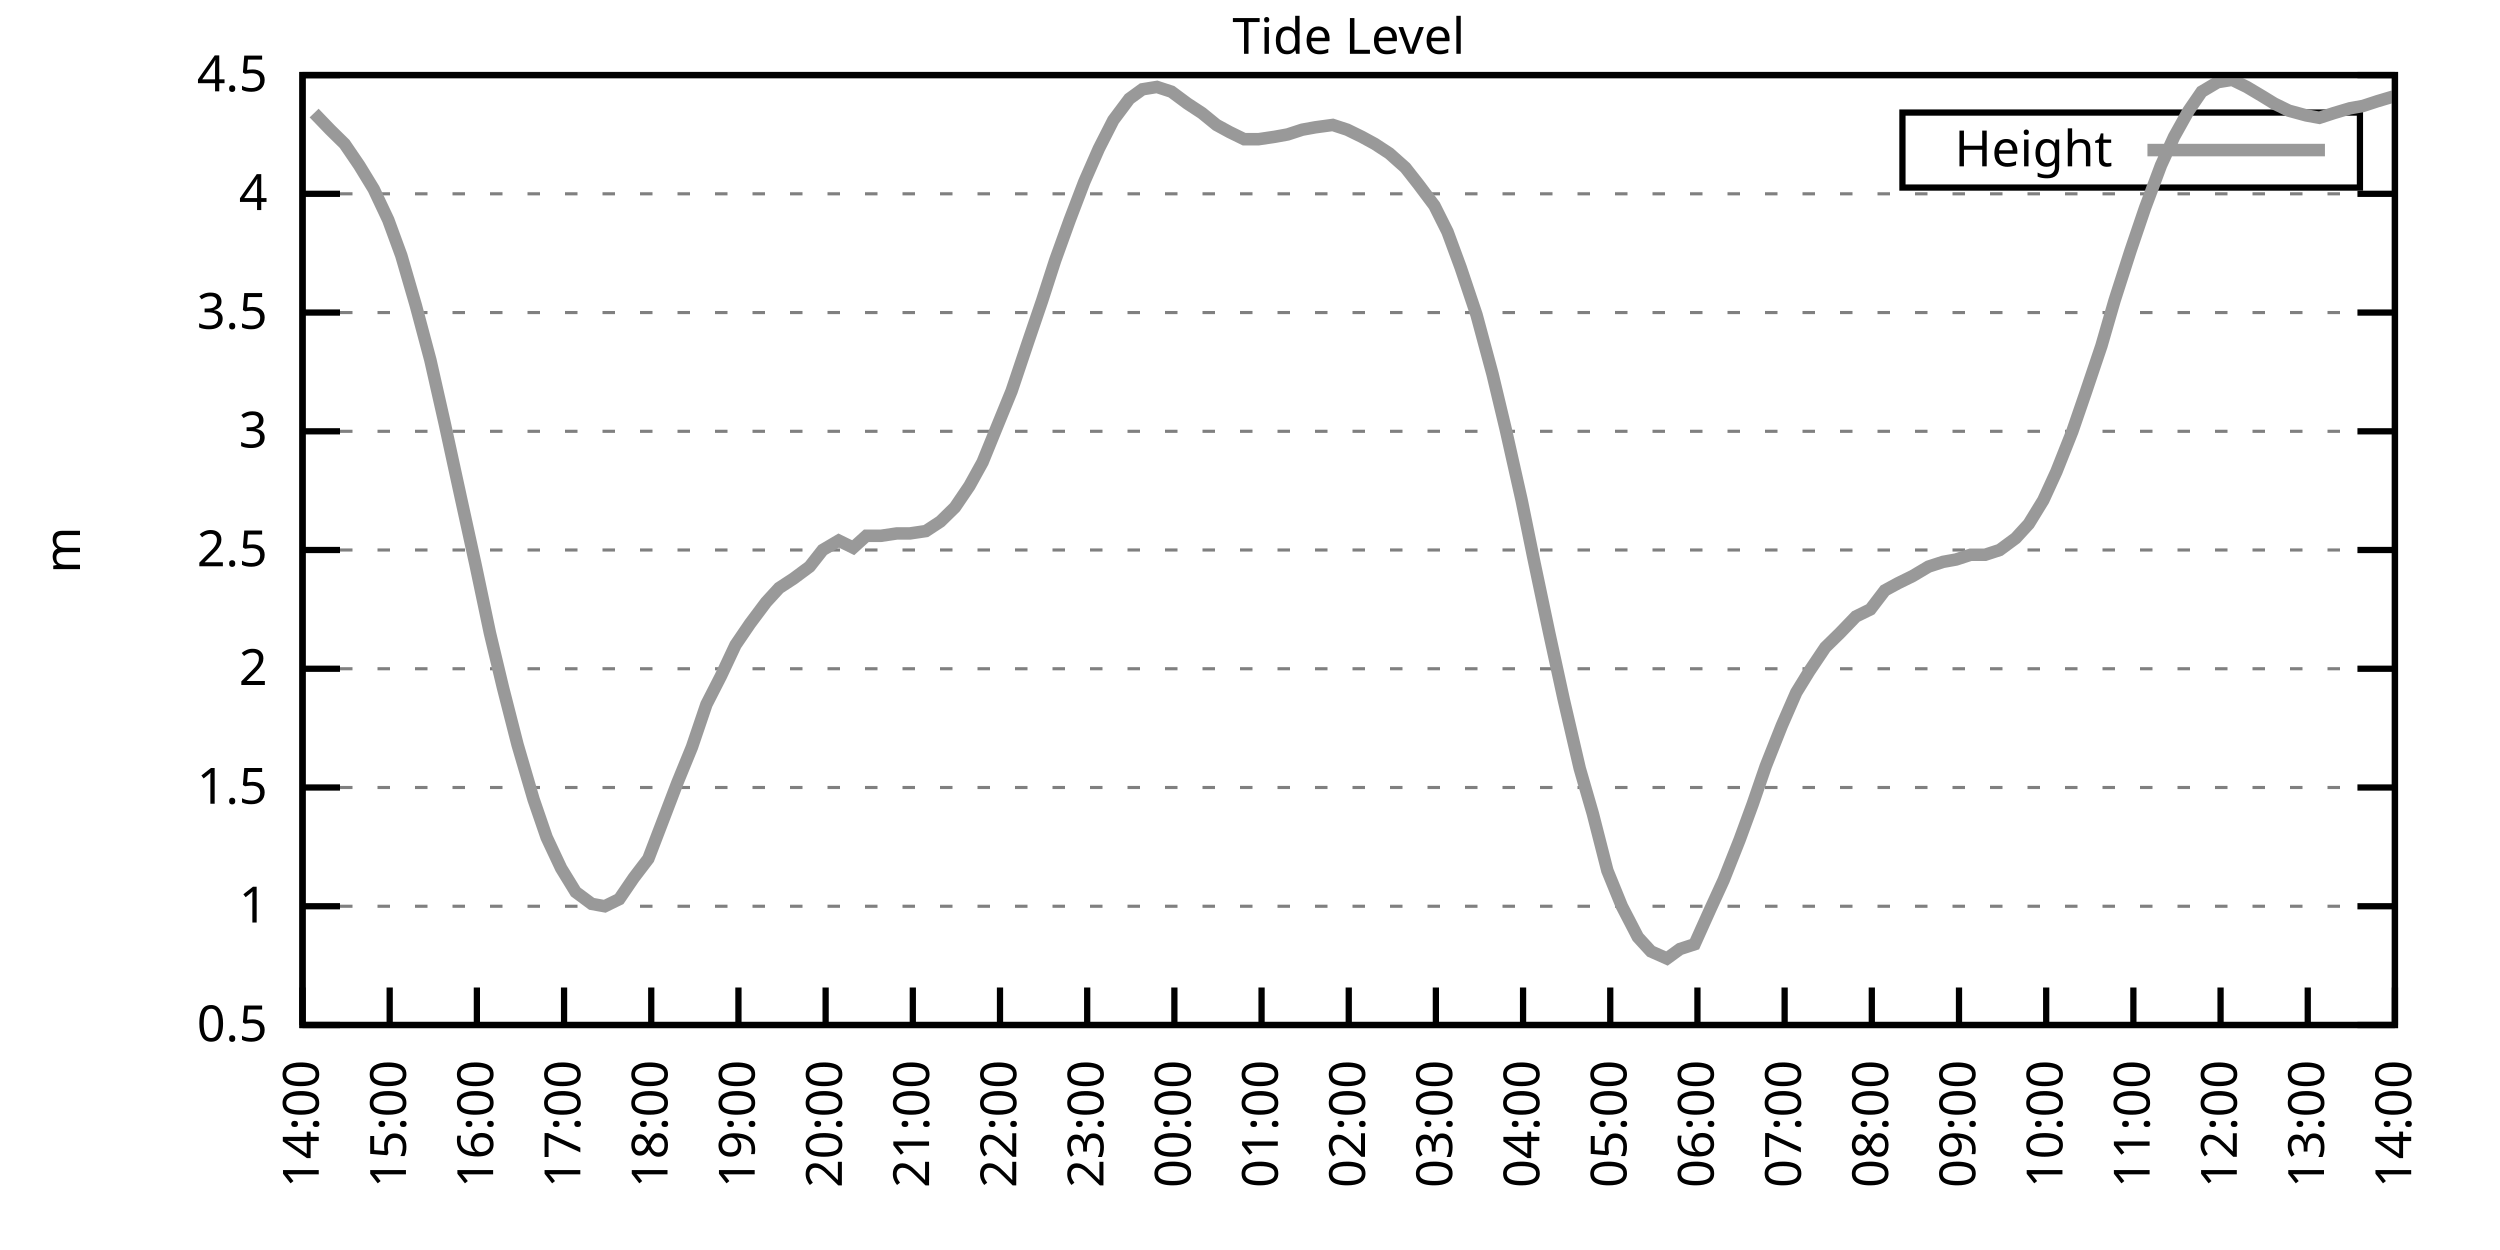
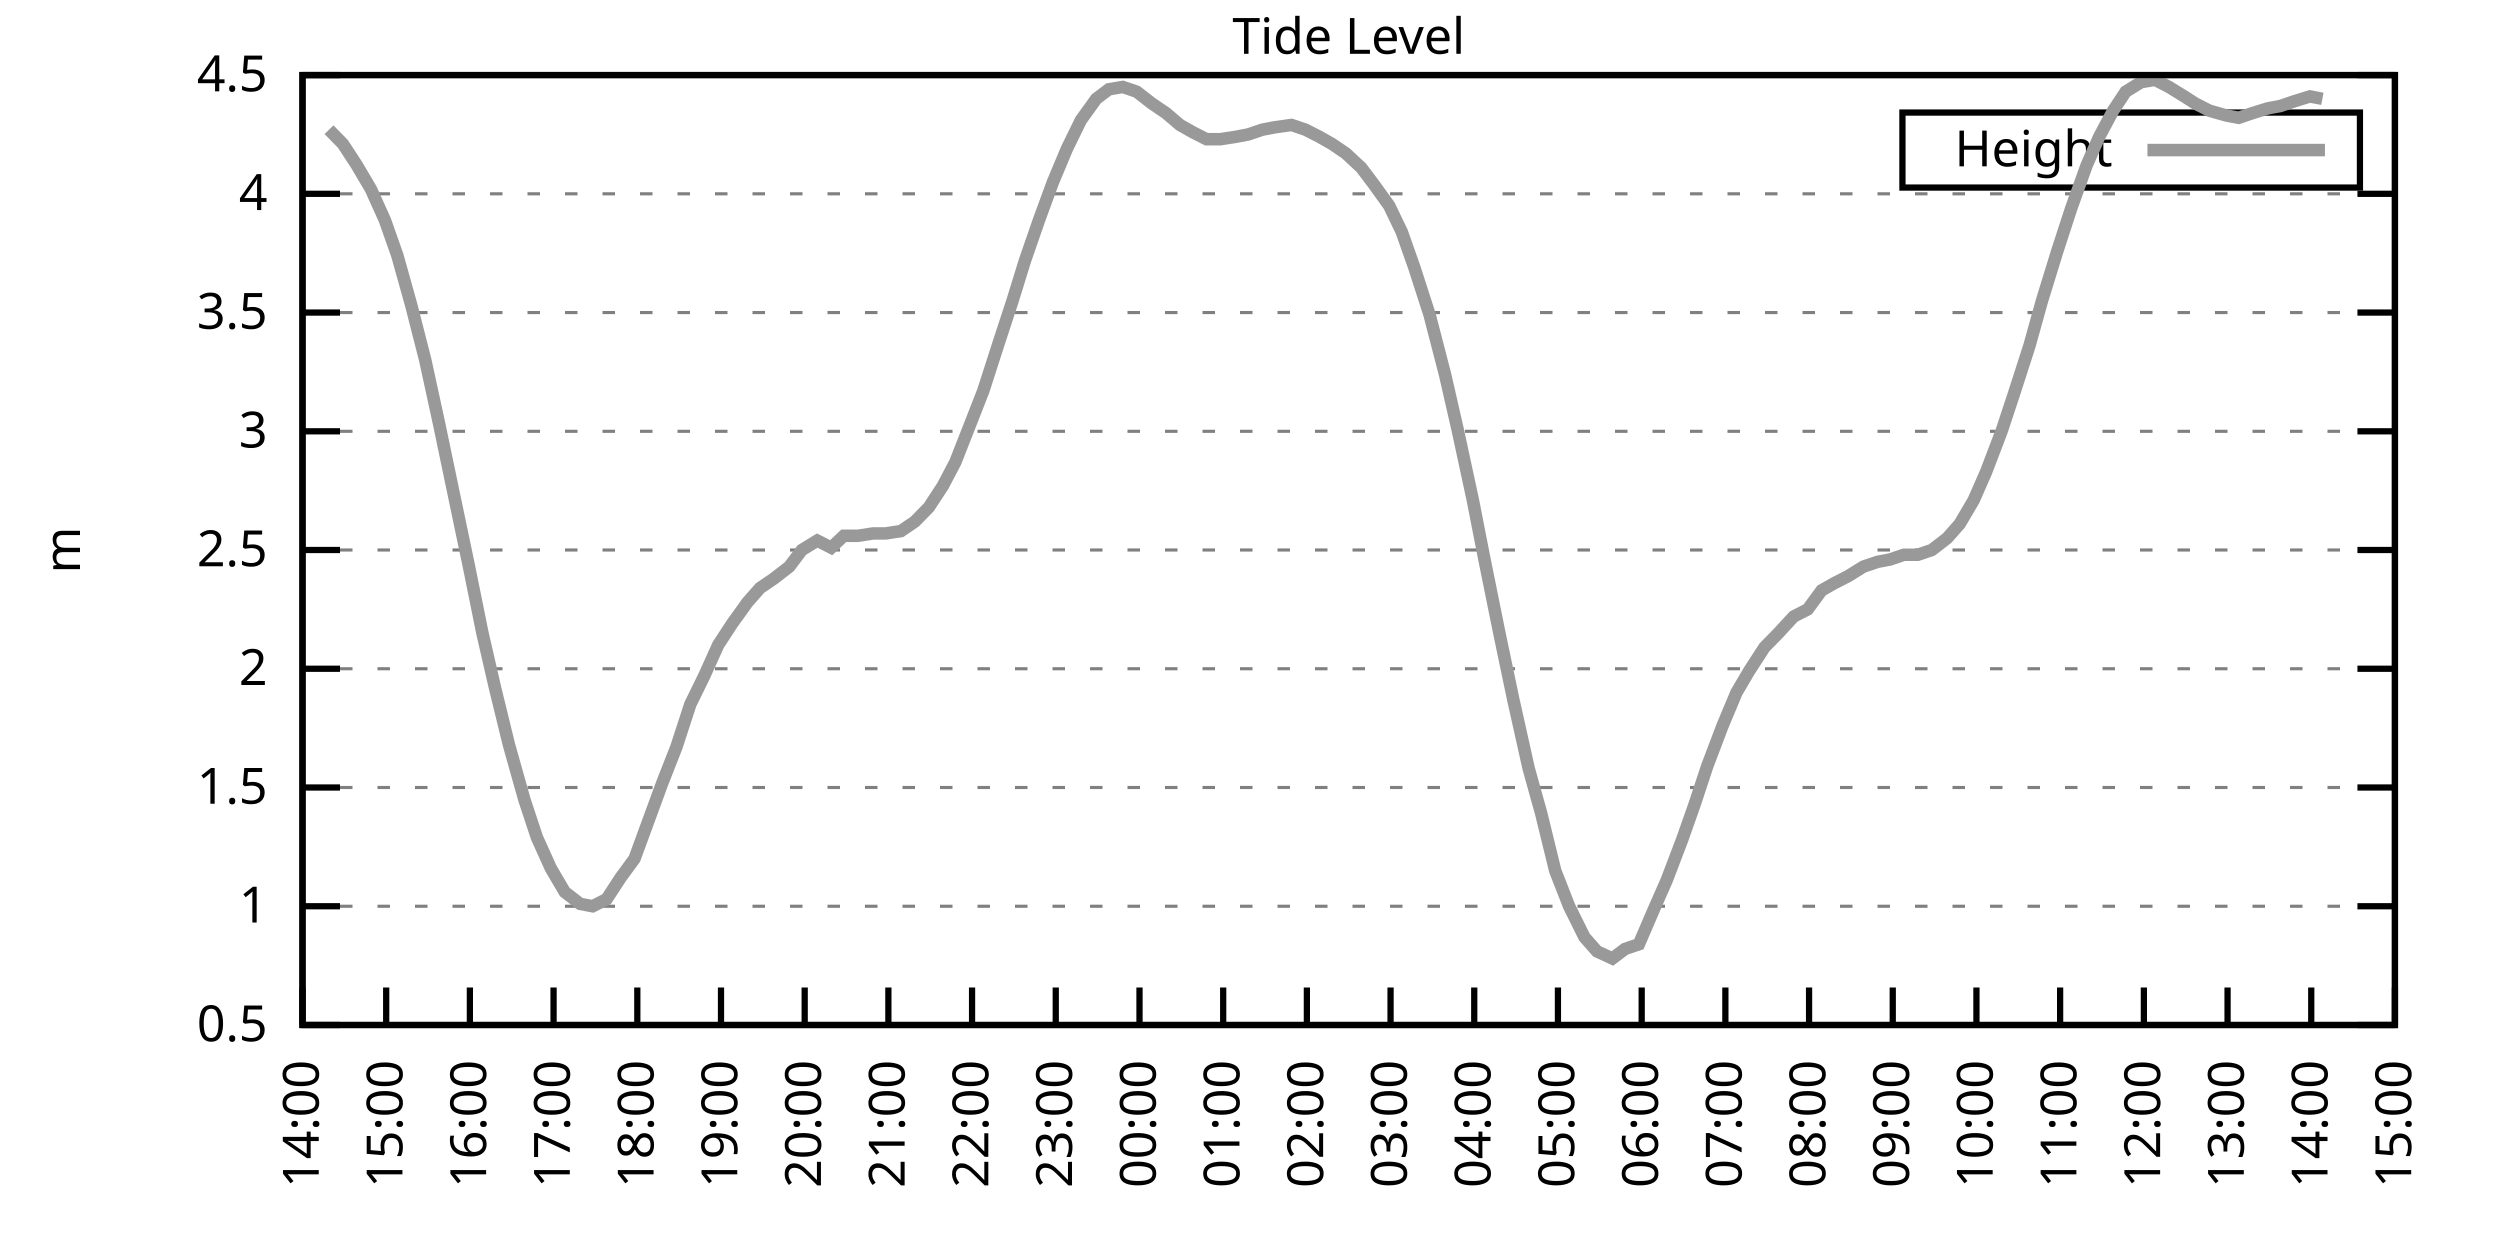
<svg xmlns="http://www.w3.org/2000/svg" xmlns:xlink="http://www.w3.org/1999/xlink" width="400" height="200" viewBox="0 0 400 200">
  <g id="gnuplot_canvas">
    <rect x="0" y="0" width="400" height="200" fill="none" />
    <defs>
      <circle id="gpDot" r="0.5" stroke-width="0.5" stroke="currentColor" />
      <path id="gpPt0" stroke-width="0.333" stroke="currentColor" d="M-1,0 h2 M0,-1 v2" />
      <path id="gpPt1" stroke-width="0.333" stroke="currentColor" d="M-1,-1 L1,1 M1,-1 L-1,1" />
      <path id="gpPt2" stroke-width="0.333" stroke="currentColor" d="M-1,0 L1,0 M0,-1 L0,1 M-1,-1 L1,1 M-1,1 L1,-1" />
      <rect id="gpPt3" stroke-width="0.333" stroke="currentColor" x="-1" y="-1" width="2" height="2" />
      <rect id="gpPt4" stroke-width="0.333" stroke="currentColor" fill="currentColor" x="-1" y="-1" width="2" height="2" />
      <circle id="gpPt5" stroke-width="0.333" stroke="currentColor" cx="0" cy="0" r="1" />
      <use xlink:href="#gpPt5" id="gpPt6" fill="currentColor" stroke="none" />
      <path id="gpPt7" stroke-width="0.333" stroke="currentColor" d="M0,-1.33 L-1.33,0.67 L1.33,0.67 z" />
      <use xlink:href="#gpPt7" id="gpPt8" fill="currentColor" stroke="none" />
      <use xlink:href="#gpPt7" id="gpPt9" stroke="currentColor" transform="rotate(180)" />
      <use xlink:href="#gpPt9" id="gpPt10" fill="currentColor" stroke="none" />
      <use xlink:href="#gpPt3" id="gpPt11" stroke="currentColor" transform="rotate(45)" />
      <use xlink:href="#gpPt11" id="gpPt12" fill="currentColor" stroke="none" />
      <path id="gpPt13" stroke-width="0.333" stroke="currentColor" d="M0,1.330 L1.265,0.411 L0.782,-1.067 L-0.782,-1.076 L-1.265,0.411 z" />
      <use xlink:href="#gpPt13" id="gpPt14" fill="currentColor" stroke="none" />
      <filter id="textbox" filterUnits="objectBoundingBox" x="0" y="0" height="1" width="1">
        <feFlood flood-color="white" flood-opacity="1" result="bgnd" />
        <feComposite in="SourceGraphic" in2="bgnd" operator="atop" />
      </filter>
      <filter id="greybox" filterUnits="objectBoundingBox" x="0" y="0" height="1" width="1">
        <feFlood flood-color="lightgrey" flood-opacity="1" result="grey" />
        <feComposite in="SourceGraphic" in2="grey" operator="atop" />
      </filter>
    </defs>
    <g fill="none" color="white" stroke="currentColor" stroke-width="1.00" stroke-linecap="butt" stroke-linejoin="miter">
</g>
    <g fill="none" color="black" stroke="currentColor" stroke-width="1.00" stroke-linecap="butt" stroke-linejoin="miter">
      <g stroke="none" shape-rendering="crispEdges">
        <polygon fill="rgb(255, 255, 255)" points="48.40,164.00 383.18,164.00 383.18,12.02 48.40,12.02 " />
      </g>
    </g>
    <g fill="none" color="black" stroke="currentColor" stroke-width="1.00" stroke-linecap="butt" stroke-linejoin="miter">
</g>
    <g fill="none" color="black" stroke="black" stroke-width="0.50" stroke-linecap="butt" stroke-linejoin="miter">
</g>
    <g fill="none" color="gray" stroke="currentColor" stroke-width="0.50" stroke-linecap="butt" stroke-linejoin="miter">
      <path stroke="gray" stroke-dasharray="2,4" class="gridline" d="M48.40,164.00 L383.19,164.00  " />
    </g>
    <g fill="none" color="gray" stroke="gray" stroke-width="1.00" stroke-linecap="butt" stroke-linejoin="miter">
</g>
    <g fill="none" color="black" stroke="currentColor" stroke-width="1.00" stroke-linecap="butt" stroke-linejoin="miter">
      <path stroke="black" d="M48.40,164.00 L54.40,164.00 M383.19,164.00 L377.19,164.00  " />
      <g transform="translate(42.80,166.60)" stroke="none" fill="black" font-family="Sans" font-size="8.00" text-anchor="end">
        <text>
          <tspan font-family="Sans"> 0.5</tspan>
        </text>
      </g>
    </g>
    <g fill="none" color="black" stroke="currentColor" stroke-width="1.00" stroke-linecap="butt" stroke-linejoin="miter">
</g>
    <g fill="none" color="black" stroke="black" stroke-width="0.50" stroke-linecap="butt" stroke-linejoin="miter">
</g>
    <g fill="none" color="gray" stroke="currentColor" stroke-width="0.50" stroke-linecap="butt" stroke-linejoin="miter">
      <path stroke="gray" stroke-dasharray="2,4" class="gridline" d="M48.40,145.00 L383.19,145.00  " />
    </g>
    <g fill="none" color="gray" stroke="gray" stroke-width="1.00" stroke-linecap="butt" stroke-linejoin="miter">
</g>
    <g fill="none" color="black" stroke="currentColor" stroke-width="1.00" stroke-linecap="butt" stroke-linejoin="miter">
      <path stroke="black" d="M48.40,145.00 L54.40,145.00 M383.19,145.00 L377.19,145.00  " />
      <g transform="translate(42.80,147.60)" stroke="none" fill="black" font-family="Sans" font-size="8.00" text-anchor="end">
        <text>
          <tspan font-family="Sans"> 1</tspan>
        </text>
      </g>
    </g>
    <g fill="none" color="black" stroke="currentColor" stroke-width="1.00" stroke-linecap="butt" stroke-linejoin="miter">
</g>
    <g fill="none" color="black" stroke="black" stroke-width="0.50" stroke-linecap="butt" stroke-linejoin="miter">
</g>
    <g fill="none" color="gray" stroke="currentColor" stroke-width="0.50" stroke-linecap="butt" stroke-linejoin="miter">
      <path stroke="gray" stroke-dasharray="2,4" class="gridline" d="M48.40,126.00 L383.19,126.00  " />
    </g>
    <g fill="none" color="gray" stroke="gray" stroke-width="1.00" stroke-linecap="butt" stroke-linejoin="miter">
</g>
    <g fill="none" color="black" stroke="currentColor" stroke-width="1.00" stroke-linecap="butt" stroke-linejoin="miter">
      <path stroke="black" d="M48.40,126.00 L54.40,126.00 M383.19,126.00 L377.19,126.00  " />
      <g transform="translate(42.80,128.60)" stroke="none" fill="black" font-family="Sans" font-size="8.00" text-anchor="end">
        <text>
          <tspan font-family="Sans"> 1.5</tspan>
        </text>
      </g>
    </g>
    <g fill="none" color="black" stroke="currentColor" stroke-width="1.00" stroke-linecap="butt" stroke-linejoin="miter">
</g>
    <g fill="none" color="black" stroke="black" stroke-width="0.50" stroke-linecap="butt" stroke-linejoin="miter">
</g>
    <g fill="none" color="gray" stroke="currentColor" stroke-width="0.50" stroke-linecap="butt" stroke-linejoin="miter">
      <path stroke="gray" stroke-dasharray="2,4" class="gridline" d="M48.40,107.00 L383.19,107.00  " />
    </g>
    <g fill="none" color="gray" stroke="gray" stroke-width="1.00" stroke-linecap="butt" stroke-linejoin="miter">
</g>
    <g fill="none" color="black" stroke="currentColor" stroke-width="1.00" stroke-linecap="butt" stroke-linejoin="miter">
      <path stroke="black" d="M48.40,107.00 L54.40,107.00 M383.19,107.00 L377.19,107.00  " />
      <g transform="translate(42.80,109.60)" stroke="none" fill="black" font-family="Sans" font-size="8.00" text-anchor="end">
        <text>
          <tspan font-family="Sans"> 2</tspan>
        </text>
      </g>
    </g>
    <g fill="none" color="black" stroke="currentColor" stroke-width="1.00" stroke-linecap="butt" stroke-linejoin="miter">
</g>
    <g fill="none" color="black" stroke="black" stroke-width="0.50" stroke-linecap="butt" stroke-linejoin="miter">
</g>
    <g fill="none" color="gray" stroke="currentColor" stroke-width="0.50" stroke-linecap="butt" stroke-linejoin="miter">
      <path stroke="gray" stroke-dasharray="2,4" class="gridline" d="M48.40,88.00 L383.19,88.00  " />
    </g>
    <g fill="none" color="gray" stroke="gray" stroke-width="1.00" stroke-linecap="butt" stroke-linejoin="miter">
</g>
    <g fill="none" color="black" stroke="currentColor" stroke-width="1.00" stroke-linecap="butt" stroke-linejoin="miter">
      <path stroke="black" d="M48.40,88.00 L54.40,88.00 M383.19,88.00 L377.19,88.00  " />
      <g transform="translate(42.80,90.60)" stroke="none" fill="black" font-family="Sans" font-size="8.00" text-anchor="end">
        <text>
          <tspan font-family="Sans"> 2.5</tspan>
        </text>
      </g>
    </g>
    <g fill="none" color="black" stroke="currentColor" stroke-width="1.00" stroke-linecap="butt" stroke-linejoin="miter">
</g>
    <g fill="none" color="black" stroke="black" stroke-width="0.50" stroke-linecap="butt" stroke-linejoin="miter">
</g>
    <g fill="none" color="gray" stroke="currentColor" stroke-width="0.50" stroke-linecap="butt" stroke-linejoin="miter">
      <path stroke="gray" stroke-dasharray="2,4" class="gridline" d="M48.40,69.01 L383.19,69.01  " />
    </g>
    <g fill="none" color="gray" stroke="gray" stroke-width="1.00" stroke-linecap="butt" stroke-linejoin="miter">
</g>
    <g fill="none" color="black" stroke="currentColor" stroke-width="1.00" stroke-linecap="butt" stroke-linejoin="miter">
      <path stroke="black" d="M48.40,69.01 L54.40,69.01 M383.19,69.01 L377.19,69.01  " />
      <g transform="translate(42.80,71.61)" stroke="none" fill="black" font-family="Sans" font-size="8.00" text-anchor="end">
        <text>
          <tspan font-family="Sans"> 3</tspan>
        </text>
      </g>
    </g>
    <g fill="none" color="black" stroke="currentColor" stroke-width="1.00" stroke-linecap="butt" stroke-linejoin="miter">
</g>
    <g fill="none" color="black" stroke="black" stroke-width="0.50" stroke-linecap="butt" stroke-linejoin="miter">
</g>
    <g fill="none" color="gray" stroke="currentColor" stroke-width="0.50" stroke-linecap="butt" stroke-linejoin="miter">
      <path stroke="gray" stroke-dasharray="2,4" class="gridline" d="M48.40,50.01 L383.19,50.01  " />
    </g>
    <g fill="none" color="gray" stroke="gray" stroke-width="1.00" stroke-linecap="butt" stroke-linejoin="miter">
</g>
    <g fill="none" color="black" stroke="currentColor" stroke-width="1.00" stroke-linecap="butt" stroke-linejoin="miter">
      <path stroke="black" d="M48.40,50.01 L54.40,50.01 M383.19,50.01 L377.19,50.01  " />
      <g transform="translate(42.80,52.61)" stroke="none" fill="black" font-family="Sans" font-size="8.00" text-anchor="end">
        <text>
          <tspan font-family="Sans"> 3.5</tspan>
        </text>
      </g>
    </g>
    <g fill="none" color="black" stroke="currentColor" stroke-width="1.00" stroke-linecap="butt" stroke-linejoin="miter">
</g>
    <g fill="none" color="black" stroke="black" stroke-width="0.50" stroke-linecap="butt" stroke-linejoin="miter">
</g>
    <g fill="none" color="gray" stroke="currentColor" stroke-width="0.50" stroke-linecap="butt" stroke-linejoin="miter">
      <path stroke="gray" stroke-dasharray="2,4" class="gridline" d="M48.40,31.01 L383.19,31.01  " />
    </g>
    <g fill="none" color="gray" stroke="gray" stroke-width="1.00" stroke-linecap="butt" stroke-linejoin="miter">
</g>
    <g fill="none" color="black" stroke="currentColor" stroke-width="1.00" stroke-linecap="butt" stroke-linejoin="miter">
      <path stroke="black" d="M48.40,31.01 L54.40,31.01 M383.19,31.01 L377.19,31.01  " />
      <g transform="translate(42.80,33.61)" stroke="none" fill="black" font-family="Sans" font-size="8.00" text-anchor="end">
        <text>
          <tspan font-family="Sans"> 4</tspan>
        </text>
      </g>
    </g>
    <g fill="none" color="black" stroke="currentColor" stroke-width="1.00" stroke-linecap="butt" stroke-linejoin="miter">
</g>
    <g fill="none" color="black" stroke="black" stroke-width="0.50" stroke-linecap="butt" stroke-linejoin="miter">
</g>
    <g fill="none" color="gray" stroke="currentColor" stroke-width="0.50" stroke-linecap="butt" stroke-linejoin="miter">
      <path stroke="gray" stroke-dasharray="2,4" class="gridline" d="M48.40,12.01 L383.19,12.01  " />
    </g>
    <g fill="none" color="gray" stroke="gray" stroke-width="1.00" stroke-linecap="butt" stroke-linejoin="miter">
</g>
    <g fill="none" color="black" stroke="currentColor" stroke-width="1.00" stroke-linecap="butt" stroke-linejoin="miter">
      <path stroke="black" d="M48.40,12.01 L54.40,12.01 M383.19,12.01 L377.19,12.01  " />
      <g transform="translate(42.80,14.61)" stroke="none" fill="black" font-family="Sans" font-size="8.00" text-anchor="end">
        <text>
          <tspan font-family="Sans"> 4.5</tspan>
        </text>
      </g>
    </g>
    <g fill="none" color="black" stroke="currentColor" stroke-width="1.00" stroke-linecap="butt" stroke-linejoin="miter">
      <path stroke="black" d="M48.40,164.00 L48.40,158.00  " />
      <g transform="translate(51.00,169.60) rotate(270.00)" stroke="none" fill="black" font-family="Sans" font-size="8.00" text-anchor="end">
        <text>
          <tspan font-family="Sans">14:00</tspan>
        </text>
      </g>
    </g>
    <g fill="none" color="black" stroke="currentColor" stroke-width="1.00" stroke-linecap="butt" stroke-linejoin="miter">
-       <path stroke="black" d="M62.35,164.00 L62.35,158.00  " />
-       <g transform="translate(64.95,169.60) rotate(270.00)" stroke="none" fill="black" font-family="Sans" font-size="8.00" text-anchor="end">
+       <path stroke="black" d="M61.79,164.00 L61.79,158.00  " />
+       <g transform="translate(64.39,169.60) rotate(270.00)" stroke="none" fill="black" font-family="Sans" font-size="8.00" text-anchor="end">
        <text>
          <tspan font-family="Sans">15:00</tspan>
        </text>
      </g>
    </g>
    <g fill="none" color="black" stroke="currentColor" stroke-width="1.00" stroke-linecap="butt" stroke-linejoin="miter">
-       <path stroke="black" d="M76.30,164.00 L76.30,158.00  " />
-       <g transform="translate(78.90,169.60) rotate(270.00)" stroke="none" fill="black" font-family="Sans" font-size="8.00" text-anchor="end">
+       <path stroke="black" d="M75.18,164.00 L75.18,158.00  " />
+       <g transform="translate(77.78,169.60) rotate(270.00)" stroke="none" fill="black" font-family="Sans" font-size="8.00" text-anchor="end">
        <text>
          <tspan font-family="Sans">16:00</tspan>
        </text>
      </g>
    </g>
    <g fill="none" color="black" stroke="currentColor" stroke-width="1.00" stroke-linecap="butt" stroke-linejoin="miter">
-       <path stroke="black" d="M90.25,164.00 L90.25,158.00  " />
-       <g transform="translate(92.85,169.60) rotate(270.00)" stroke="none" fill="black" font-family="Sans" font-size="8.00" text-anchor="end">
+       <path stroke="black" d="M88.57,164.00 L88.57,158.00  " />
+       <g transform="translate(91.17,169.60) rotate(270.00)" stroke="none" fill="black" font-family="Sans" font-size="8.00" text-anchor="end">
        <text>
          <tspan font-family="Sans">17:00</tspan>
        </text>
      </g>
    </g>
    <g fill="none" color="black" stroke="currentColor" stroke-width="1.00" stroke-linecap="butt" stroke-linejoin="miter">
-       <path stroke="black" d="M104.20,164.00 L104.20,158.00  " />
-       <g transform="translate(106.80,169.60) rotate(270.00)" stroke="none" fill="black" font-family="Sans" font-size="8.00" text-anchor="end">
+       <path stroke="black" d="M101.97,164.00 L101.97,158.00  " />
+       <g transform="translate(104.57,169.60) rotate(270.00)" stroke="none" fill="black" font-family="Sans" font-size="8.00" text-anchor="end">
        <text>
          <tspan font-family="Sans">18:00</tspan>
        </text>
      </g>
    </g>
    <g fill="none" color="black" stroke="currentColor" stroke-width="1.00" stroke-linecap="butt" stroke-linejoin="miter">
-       <path stroke="black" d="M118.15,164.00 L118.15,158.00  " />
-       <g transform="translate(120.75,169.60) rotate(270.00)" stroke="none" fill="black" font-family="Sans" font-size="8.00" text-anchor="end">
+       <path stroke="black" d="M115.36,164.00 L115.36,158.00  " />
+       <g transform="translate(117.96,169.60) rotate(270.00)" stroke="none" fill="black" font-family="Sans" font-size="8.00" text-anchor="end">
        <text>
          <tspan font-family="Sans">19:00</tspan>
        </text>
      </g>
    </g>
    <g fill="none" color="black" stroke="currentColor" stroke-width="1.00" stroke-linecap="butt" stroke-linejoin="miter">
-       <path stroke="black" d="M132.10,164.00 L132.10,158.00  " />
-       <g transform="translate(134.70,169.60) rotate(270.00)" stroke="none" fill="black" font-family="Sans" font-size="8.00" text-anchor="end">
+       <path stroke="black" d="M128.75,164.00 L128.75,158.00  " />
+       <g transform="translate(131.35,169.60) rotate(270.00)" stroke="none" fill="black" font-family="Sans" font-size="8.00" text-anchor="end">
        <text>
          <tspan font-family="Sans">20:00</tspan>
        </text>
      </g>
    </g>
    <g fill="none" color="black" stroke="currentColor" stroke-width="1.00" stroke-linecap="butt" stroke-linejoin="miter">
-       <path stroke="black" d="M146.05,164.00 L146.05,158.00  " />
-       <g transform="translate(148.65,169.60) rotate(270.00)" stroke="none" fill="black" font-family="Sans" font-size="8.00" text-anchor="end">
+       <path stroke="black" d="M142.14,164.00 L142.14,158.00  " />
+       <g transform="translate(144.74,169.60) rotate(270.00)" stroke="none" fill="black" font-family="Sans" font-size="8.00" text-anchor="end">
        <text>
          <tspan font-family="Sans">21:00</tspan>
        </text>
      </g>
    </g>
    <g fill="none" color="black" stroke="currentColor" stroke-width="1.00" stroke-linecap="butt" stroke-linejoin="miter">
-       <path stroke="black" d="M160.00,164.00 L160.00,158.00  " />
-       <g transform="translate(162.60,169.60) rotate(270.00)" stroke="none" fill="black" font-family="Sans" font-size="8.00" text-anchor="end">
+       <path stroke="black" d="M155.53,164.00 L155.53,158.00  " />
+       <g transform="translate(158.13,169.60) rotate(270.00)" stroke="none" fill="black" font-family="Sans" font-size="8.00" text-anchor="end">
        <text>
          <tspan font-family="Sans">22:00</tspan>
        </text>
      </g>
    </g>
    <g fill="none" color="black" stroke="currentColor" stroke-width="1.00" stroke-linecap="butt" stroke-linejoin="miter">
-       <path stroke="black" d="M173.95,164.00 L173.95,158.00  " />
-       <g transform="translate(176.55,169.60) rotate(270.00)" stroke="none" fill="black" font-family="Sans" font-size="8.00" text-anchor="end">
+       <path stroke="black" d="M168.92,164.00 L168.92,158.00  " />
+       <g transform="translate(171.52,169.60) rotate(270.00)" stroke="none" fill="black" font-family="Sans" font-size="8.00" text-anchor="end">
        <text>
          <tspan font-family="Sans">23:00</tspan>
        </text>
      </g>
    </g>
    <g fill="none" color="black" stroke="currentColor" stroke-width="1.00" stroke-linecap="butt" stroke-linejoin="miter">
-       <path stroke="black" d="M187.90,164.00 L187.90,158.00  " />
-       <g transform="translate(190.50,169.60) rotate(270.00)" stroke="none" fill="black" font-family="Sans" font-size="8.00" text-anchor="end">
+       <path stroke="black" d="M182.32,164.00 L182.32,158.00  " />
+       <g transform="translate(184.92,169.60) rotate(270.00)" stroke="none" fill="black" font-family="Sans" font-size="8.00" text-anchor="end">
        <text>
          <tspan font-family="Sans">00:00</tspan>
        </text>
      </g>
    </g>
    <g fill="none" color="black" stroke="currentColor" stroke-width="1.00" stroke-linecap="butt" stroke-linejoin="miter">
-       <path stroke="black" d="M201.85,164.00 L201.85,158.00  " />
-       <g transform="translate(204.45,169.60) rotate(270.00)" stroke="none" fill="black" font-family="Sans" font-size="8.00" text-anchor="end">
+       <path stroke="black" d="M195.71,164.00 L195.71,158.00  " />
+       <g transform="translate(198.31,169.60) rotate(270.00)" stroke="none" fill="black" font-family="Sans" font-size="8.00" text-anchor="end">
        <text>
          <tspan font-family="Sans">01:00</tspan>
        </text>
      </g>
    </g>
    <g fill="none" color="black" stroke="currentColor" stroke-width="1.00" stroke-linecap="butt" stroke-linejoin="miter">
-       <path stroke="black" d="M215.80,164.00 L215.80,158.00  " />
-       <g transform="translate(218.40,169.60) rotate(270.00)" stroke="none" fill="black" font-family="Sans" font-size="8.00" text-anchor="end">
+       <path stroke="black" d="M209.10,164.00 L209.10,158.00  " />
+       <g transform="translate(211.70,169.60) rotate(270.00)" stroke="none" fill="black" font-family="Sans" font-size="8.00" text-anchor="end">
        <text>
          <tspan font-family="Sans">02:00</tspan>
        </text>
      </g>
    </g>
    <g fill="none" color="black" stroke="currentColor" stroke-width="1.00" stroke-linecap="butt" stroke-linejoin="miter">
-       <path stroke="black" d="M229.74,164.00 L229.74,158.00  " />
-       <g transform="translate(232.34,169.60) rotate(270.00)" stroke="none" fill="black" font-family="Sans" font-size="8.00" text-anchor="end">
+       <path stroke="black" d="M222.49,164.00 L222.49,158.00  " />
+       <g transform="translate(225.09,169.60) rotate(270.00)" stroke="none" fill="black" font-family="Sans" font-size="8.00" text-anchor="end">
        <text>
          <tspan font-family="Sans">03:00</tspan>
        </text>
      </g>
    </g>
    <g fill="none" color="black" stroke="currentColor" stroke-width="1.00" stroke-linecap="butt" stroke-linejoin="miter">
-       <path stroke="black" d="M243.69,164.00 L243.69,158.00  " />
-       <g transform="translate(246.29,169.60) rotate(270.00)" stroke="none" fill="black" font-family="Sans" font-size="8.00" text-anchor="end">
+       <path stroke="black" d="M235.88,164.00 L235.88,158.00  " />
+       <g transform="translate(238.48,169.60) rotate(270.00)" stroke="none" fill="black" font-family="Sans" font-size="8.00" text-anchor="end">
        <text>
          <tspan font-family="Sans">04:00</tspan>
        </text>
      </g>
    </g>
    <g fill="none" color="black" stroke="currentColor" stroke-width="1.00" stroke-linecap="butt" stroke-linejoin="miter">
-       <path stroke="black" d="M257.64,164.00 L257.64,158.00  " />
-       <g transform="translate(260.24,169.60) rotate(270.00)" stroke="none" fill="black" font-family="Sans" font-size="8.00" text-anchor="end">
+       <path stroke="black" d="M249.27,164.00 L249.27,158.00  " />
+       <g transform="translate(251.87,169.60) rotate(270.00)" stroke="none" fill="black" font-family="Sans" font-size="8.00" text-anchor="end">
        <text>
          <tspan font-family="Sans">05:00</tspan>
        </text>
      </g>
    </g>
    <g fill="none" color="black" stroke="currentColor" stroke-width="1.00" stroke-linecap="butt" stroke-linejoin="miter">
-       <path stroke="black" d="M271.59,164.00 L271.59,158.00  " />
-       <g transform="translate(274.19,169.60) rotate(270.00)" stroke="none" fill="black" font-family="Sans" font-size="8.00" text-anchor="end">
+       <path stroke="black" d="M262.67,164.00 L262.67,158.00  " />
+       <g transform="translate(265.27,169.60) rotate(270.00)" stroke="none" fill="black" font-family="Sans" font-size="8.00" text-anchor="end">
        <text>
          <tspan font-family="Sans">06:00</tspan>
        </text>
      </g>
    </g>
    <g fill="none" color="black" stroke="currentColor" stroke-width="1.00" stroke-linecap="butt" stroke-linejoin="miter">
-       <path stroke="black" d="M285.54,164.00 L285.54,158.00  " />
-       <g transform="translate(288.14,169.60) rotate(270.00)" stroke="none" fill="black" font-family="Sans" font-size="8.00" text-anchor="end">
+       <path stroke="black" d="M276.06,164.00 L276.06,158.00  " />
+       <g transform="translate(278.66,169.60) rotate(270.00)" stroke="none" fill="black" font-family="Sans" font-size="8.00" text-anchor="end">
        <text>
          <tspan font-family="Sans">07:00</tspan>
        </text>
      </g>
    </g>
    <g fill="none" color="black" stroke="currentColor" stroke-width="1.00" stroke-linecap="butt" stroke-linejoin="miter">
-       <path stroke="black" d="M299.49,164.00 L299.49,158.00  " />
-       <g transform="translate(302.09,169.60) rotate(270.00)" stroke="none" fill="black" font-family="Sans" font-size="8.00" text-anchor="end">
+       <path stroke="black" d="M289.45,164.00 L289.45,158.00  " />
+       <g transform="translate(292.05,169.60) rotate(270.00)" stroke="none" fill="black" font-family="Sans" font-size="8.00" text-anchor="end">
        <text>
          <tspan font-family="Sans">08:00</tspan>
        </text>
      </g>
    </g>
    <g fill="none" color="black" stroke="currentColor" stroke-width="1.00" stroke-linecap="butt" stroke-linejoin="miter">
-       <path stroke="black" d="M313.44,164.00 L313.44,158.00  " />
-       <g transform="translate(316.04,169.60) rotate(270.00)" stroke="none" fill="black" font-family="Sans" font-size="8.00" text-anchor="end">
+       <path stroke="black" d="M302.84,164.00 L302.84,158.00  " />
+       <g transform="translate(305.44,169.60) rotate(270.00)" stroke="none" fill="black" font-family="Sans" font-size="8.00" text-anchor="end">
        <text>
          <tspan font-family="Sans">09:00</tspan>
        </text>
      </g>
    </g>
    <g fill="none" color="black" stroke="currentColor" stroke-width="1.00" stroke-linecap="butt" stroke-linejoin="miter">
-       <path stroke="black" d="M327.39,164.00 L327.39,158.00  " />
-       <g transform="translate(329.99,169.60) rotate(270.00)" stroke="none" fill="black" font-family="Sans" font-size="8.00" text-anchor="end">
+       <path stroke="black" d="M316.23,164.00 L316.23,158.00  " />
+       <g transform="translate(318.83,169.60) rotate(270.00)" stroke="none" fill="black" font-family="Sans" font-size="8.00" text-anchor="end">
        <text>
          <tspan font-family="Sans">10:00</tspan>
        </text>
      </g>
    </g>
    <g fill="none" color="black" stroke="currentColor" stroke-width="1.00" stroke-linecap="butt" stroke-linejoin="miter">
-       <path stroke="black" d="M341.34,164.00 L341.34,158.00  " />
-       <g transform="translate(343.94,169.60) rotate(270.00)" stroke="none" fill="black" font-family="Sans" font-size="8.00" text-anchor="end">
+       <path stroke="black" d="M329.62,164.00 L329.62,158.00  " />
+       <g transform="translate(332.22,169.60) rotate(270.00)" stroke="none" fill="black" font-family="Sans" font-size="8.00" text-anchor="end">
        <text>
          <tspan font-family="Sans">11:00</tspan>
        </text>
      </g>
    </g>
    <g fill="none" color="black" stroke="currentColor" stroke-width="1.00" stroke-linecap="butt" stroke-linejoin="miter">
-       <path stroke="black" d="M355.29,164.00 L355.29,158.00  " />
-       <g transform="translate(357.89,169.60) rotate(270.00)" stroke="none" fill="black" font-family="Sans" font-size="8.00" text-anchor="end">
+       <path stroke="black" d="M343.02,164.00 L343.02,158.00  " />
+       <g transform="translate(345.62,169.60) rotate(270.00)" stroke="none" fill="black" font-family="Sans" font-size="8.00" text-anchor="end">
        <text>
          <tspan font-family="Sans">12:00</tspan>
        </text>
      </g>
    </g>
    <g fill="none" color="black" stroke="currentColor" stroke-width="1.00" stroke-linecap="butt" stroke-linejoin="miter">
-       <path stroke="black" d="M369.24,164.00 L369.24,158.00  " />
-       <g transform="translate(371.84,169.60) rotate(270.00)" stroke="none" fill="black" font-family="Sans" font-size="8.00" text-anchor="end">
+       <path stroke="black" d="M356.41,164.00 L356.41,158.00  " />
+       <g transform="translate(359.01,169.60) rotate(270.00)" stroke="none" fill="black" font-family="Sans" font-size="8.00" text-anchor="end">
        <text>
          <tspan font-family="Sans">13:00</tspan>
+         </text>
+       </g>
+     </g>
+     <g fill="none" color="black" stroke="currentColor" stroke-width="1.00" stroke-linecap="butt" stroke-linejoin="miter">
+       <path stroke="black" d="M369.80,164.00 L369.80,158.00  " />
+       <g transform="translate(372.40,169.60) rotate(270.00)" stroke="none" fill="black" font-family="Sans" font-size="8.00" text-anchor="end">
+         <text>
+           <tspan font-family="Sans">14:00</tspan>
        </text>
      </g>
    </g>
    <g fill="none" color="black" stroke="currentColor" stroke-width="1.00" stroke-linecap="butt" stroke-linejoin="miter">
      <path stroke="black" d="M383.19,164.00 L383.19,158.00  " />
      <g transform="translate(385.79,169.60) rotate(270.00)" stroke="none" fill="black" font-family="Sans" font-size="8.00" text-anchor="end">
        <text>
-           <tspan font-family="Sans">14:00</tspan>
+           <tspan font-family="Sans">15:00</tspan>
        </text>
      </g>
    </g>
    <g fill="none" color="black" stroke="currentColor" stroke-width="1.00" stroke-linecap="butt" stroke-linejoin="miter">
</g>
    <g fill="none" color="black" stroke="currentColor" stroke-width="1.00" stroke-linecap="butt" stroke-linejoin="miter">
      <path stroke="black" d="M48.40,12.01 L48.40,164.00 L383.19,164.00 L383.19,12.01 L48.40,12.01 Z  " />
    </g>
    <g fill="none" color="black" stroke="currentColor" stroke-width="1.00" stroke-linecap="butt" stroke-linejoin="miter">
</g>
    <g fill="none" color="black" stroke="currentColor" stroke-width="1.00" stroke-linecap="butt" stroke-linejoin="miter">
      <path stroke="black" d="M304.39,30.01 L304.39,18.01 L377.59,18.01 L377.59,30.01 L304.39,30.01 Z  " />
    </g>
    <g id="Tide_level_plot_1">
      <g fill="none" color="white" stroke="black" stroke-width="2.00" stroke-linecap="butt" stroke-linejoin="miter">
</g>
      <g fill="none" color="black" stroke="currentColor" stroke-width="2.00" stroke-linecap="butt" stroke-linejoin="miter">
        <g transform="translate(337.99,26.61)" stroke="none" fill="black" font-family="Sans" font-size="8.00" text-anchor="end">
          <text>
            <tspan font-family="Sans">Height</tspan>
          </text>
        </g>
      </g>
      <g fill="none" color="black" stroke="currentColor" stroke-width="2.00" stroke-linecap="butt" stroke-linejoin="miter">
-         <path stroke="rgb(153, 153, 153)" d="M343.59,24.01 L371.99,24.01 M50.26,18.09 L52.82,20.75 L55.14,23.03 L57.47,26.45 L59.79,30.25 L62.12,35.19   L64.21,40.89 L66.53,48.87 L68.86,57.61 L71.18,67.87 L73.74,79.65 L76.07,90.28 L78.39,101.30 L80.48,110.04   L82.81,119.16 L85.37,127.90 L87.46,133.98 L89.78,138.92 L92.11,142.72 L94.67,144.62 L96.76,145.00 L99.08,143.86   L101.41,140.44 L103.73,137.40 L106.06,131.32 L108.38,125.24 L110.71,119.54 L113.03,112.70 L115.36,108.14 L117.68,103.20   L120.01,99.78 L122.57,96.36 L124.66,94.08 L126.98,92.56 L129.54,90.66 L131.63,88.00 L134.19,86.49 L136.51,87.63   L138.61,85.73 L140.93,85.73 L143.49,85.35 L145.58,85.35 L148.14,84.97 L150.46,83.45 L152.79,81.17 L155.11,77.75   L157.21,73.95 L159.53,68.25 L161.86,62.55 L164.41,54.95 L166.74,48.11 L168.83,41.65 L171.16,35.19 L173.48,29.11   L175.81,23.79 L178.13,19.23 L180.69,15.81 L182.78,14.29 L185.11,13.91 L187.43,14.67 L189.99,16.57 L192.31,18.09   L194.64,19.99 L196.73,21.13 L199.06,22.27 L201.38,22.27 L203.94,21.89 L206.03,21.51 L208.36,20.75 L210.45,20.37   L213.24,19.99 L215.56,20.75 L217.89,21.89 L219.98,23.03 L222.30,24.55 L224.86,26.83 L226.95,29.49 L229.51,32.91   L231.60,37.09 L233.70,42.79 L236.25,50.39 L238.81,59.89 L240.90,68.63 L243.46,80.03 L245.32,89.14 L247.88,101.30   L250.20,111.94 L252.76,122.96 L254.85,130.18 L257.18,139.30 L259.50,145.00 L262.06,149.94 L264.15,152.22 L266.71,153.36   L268.80,151.84 L271.13,151.08 L273.69,145.38 L275.78,140.82 L278.34,134.36 L280.43,128.66 L282.52,122.58 L285.08,116.12   L287.40,110.80 L289.50,107.38 L292.05,103.58 L294.38,101.30 L296.94,98.64 L299.26,97.50 L301.58,94.46 L303.68,93.32   L306.00,92.18 L308.56,90.66 L310.88,89.90 L312.98,89.52 L315.30,88.76 L317.63,88.76 L319.95,88.00 L322.51,86.11   L324.60,83.83 L326.93,80.03 L329.02,75.47 L331.58,69.01 L333.67,62.93 L336.23,55.33 L338.32,48.11 L340.88,40.13   L343.20,33.29 L345.76,26.45 L347.85,21.89 L350.18,17.71 L352.27,14.67 L354.83,13.15 L357.15,12.77 L359.48,13.91   L362.03,15.43 L363.89,16.57 L366.22,17.71 L369.01,18.47 L371.10,18.85 L373.43,18.09 L375.98,17.33 L378.08,16.95   L380.40,16.19 L382.96,15.43  " />
+         <path stroke="rgb(153, 153, 153)" d="M343.59,24.01 L371.99,24.01 M52.64,20.75 L54.87,23.03 L57.10,26.45 L59.34,30.25 L61.57,35.19 L63.58,40.89   L65.81,48.87 L68.04,57.61 L70.27,67.87 L72.73,79.65 L74.96,90.28 L77.19,101.30 L79.20,110.04 L81.43,119.16   L83.89,127.90 L85.90,133.98 L88.13,138.92 L90.36,142.72 L92.82,144.62 L94.82,145.00 L97.06,143.86 L99.29,140.44   L101.52,137.40 L103.75,131.32 L105.98,125.24 L108.22,119.54 L110.45,112.70 L112.68,108.14 L114.91,103.20 L117.14,99.78   L119.60,96.36 L121.61,94.08 L123.84,92.56 L126.29,90.66 L128.30,88.00 L130.76,86.49 L132.99,87.63 L135.00,85.73   L137.23,85.73 L139.69,85.35 L141.69,85.35 L144.15,84.97 L146.38,83.45 L148.61,81.17 L150.85,77.75 L152.85,73.95   L155.09,68.25 L157.32,62.55 L159.77,54.95 L162.01,48.11 L164.01,41.65 L166.25,35.19 L168.48,29.11 L170.71,23.79   L172.94,19.23 L175.40,15.81 L177.41,14.29 L179.64,13.91 L181.87,14.67 L184.32,16.57 L186.56,18.09 L188.79,19.99   L190.80,21.13 L193.03,22.27 L195.26,22.27 L197.72,21.89 L199.73,21.51 L201.96,20.75 L203.97,20.37 L206.64,19.99   L208.88,20.75 L211.11,21.89 L213.12,23.03 L215.35,24.55 L217.80,26.83 L219.81,29.49 L222.27,32.91 L224.28,37.09   L226.29,42.79 L228.74,50.39 L231.20,59.89 L233.20,68.63 L235.66,80.03 L237.44,89.14 L239.90,101.30 L242.13,111.94   L244.59,122.96 L246.60,130.18 L248.83,139.30 L251.06,145.00 L253.51,149.94 L255.52,152.22 L257.98,153.36 L259.99,151.84   L262.22,151.08 L264.67,145.38 L266.68,140.82 L269.14,134.36 L271.15,128.66 L273.16,122.58 L275.61,116.12 L277.84,110.80   L279.85,107.38 L282.31,103.58 L284.54,101.30 L286.99,98.64 L289.23,97.50 L291.46,94.46 L293.47,93.32 L295.70,92.18   L298.15,90.66 L300.39,89.90 L302.39,89.52 L304.63,88.76 L306.86,88.76 L309.09,88.00 L311.54,86.11 L313.55,83.83   L315.79,80.03 L317.79,75.47 L320.25,69.01 L322.26,62.93 L324.71,55.33 L326.72,48.11 L329.18,40.13 L331.41,33.29   L333.86,26.45 L335.87,21.89 L338.10,17.71 L340.11,14.67 L342.57,13.15 L344.80,12.77 L347.03,13.91 L349.49,15.43   L351.27,16.57 L353.51,17.71 L356.18,18.47 L358.19,18.85 L360.42,18.09 L362.88,17.33 L364.89,16.95 L367.12,16.19   L369.58,15.43 L371.58,15.81  " />
      </g>
    </g>
    <g fill="none" color="black" stroke="currentColor" stroke-width="2.00" stroke-linecap="butt" stroke-linejoin="miter">
</g>
    <g fill="none" color="black" stroke="black" stroke-width="1.00" stroke-linecap="butt" stroke-linejoin="miter">
</g>
    <g fill="none" color="black" stroke="currentColor" stroke-width="1.00" stroke-linecap="butt" stroke-linejoin="miter">
      <path stroke="black" d="M48.40,12.01 L48.40,164.00 L383.19,164.00 L383.19,12.01 L48.40,12.01 Z  " />
      <g transform="translate(12.80,88.01) rotate(270.00)" stroke="none" fill="black" font-family="Sans" font-size="8.00" text-anchor="middle">
        <text>
          <tspan font-family="Sans">m</tspan>
        </text>
      </g>
    </g>
    <g fill="none" color="black" stroke="currentColor" stroke-width="1.00" stroke-linecap="butt" stroke-linejoin="miter">
</g>
    <g fill="none" color="black" stroke="currentColor" stroke-width="1.00" stroke-linecap="butt" stroke-linejoin="miter">
      <g transform="translate(215.79,8.61)" stroke="none" fill="black" font-family="Sans" font-size="8.00" text-anchor="middle">
        <text>
          <tspan font-family="Sans">Tide Level</tspan>
        </text>
      </g>
    </g>
    <g fill="none" color="black" stroke="currentColor" stroke-width="1.00" stroke-linecap="butt" stroke-linejoin="miter">
</g>
  </g>
</svg>
